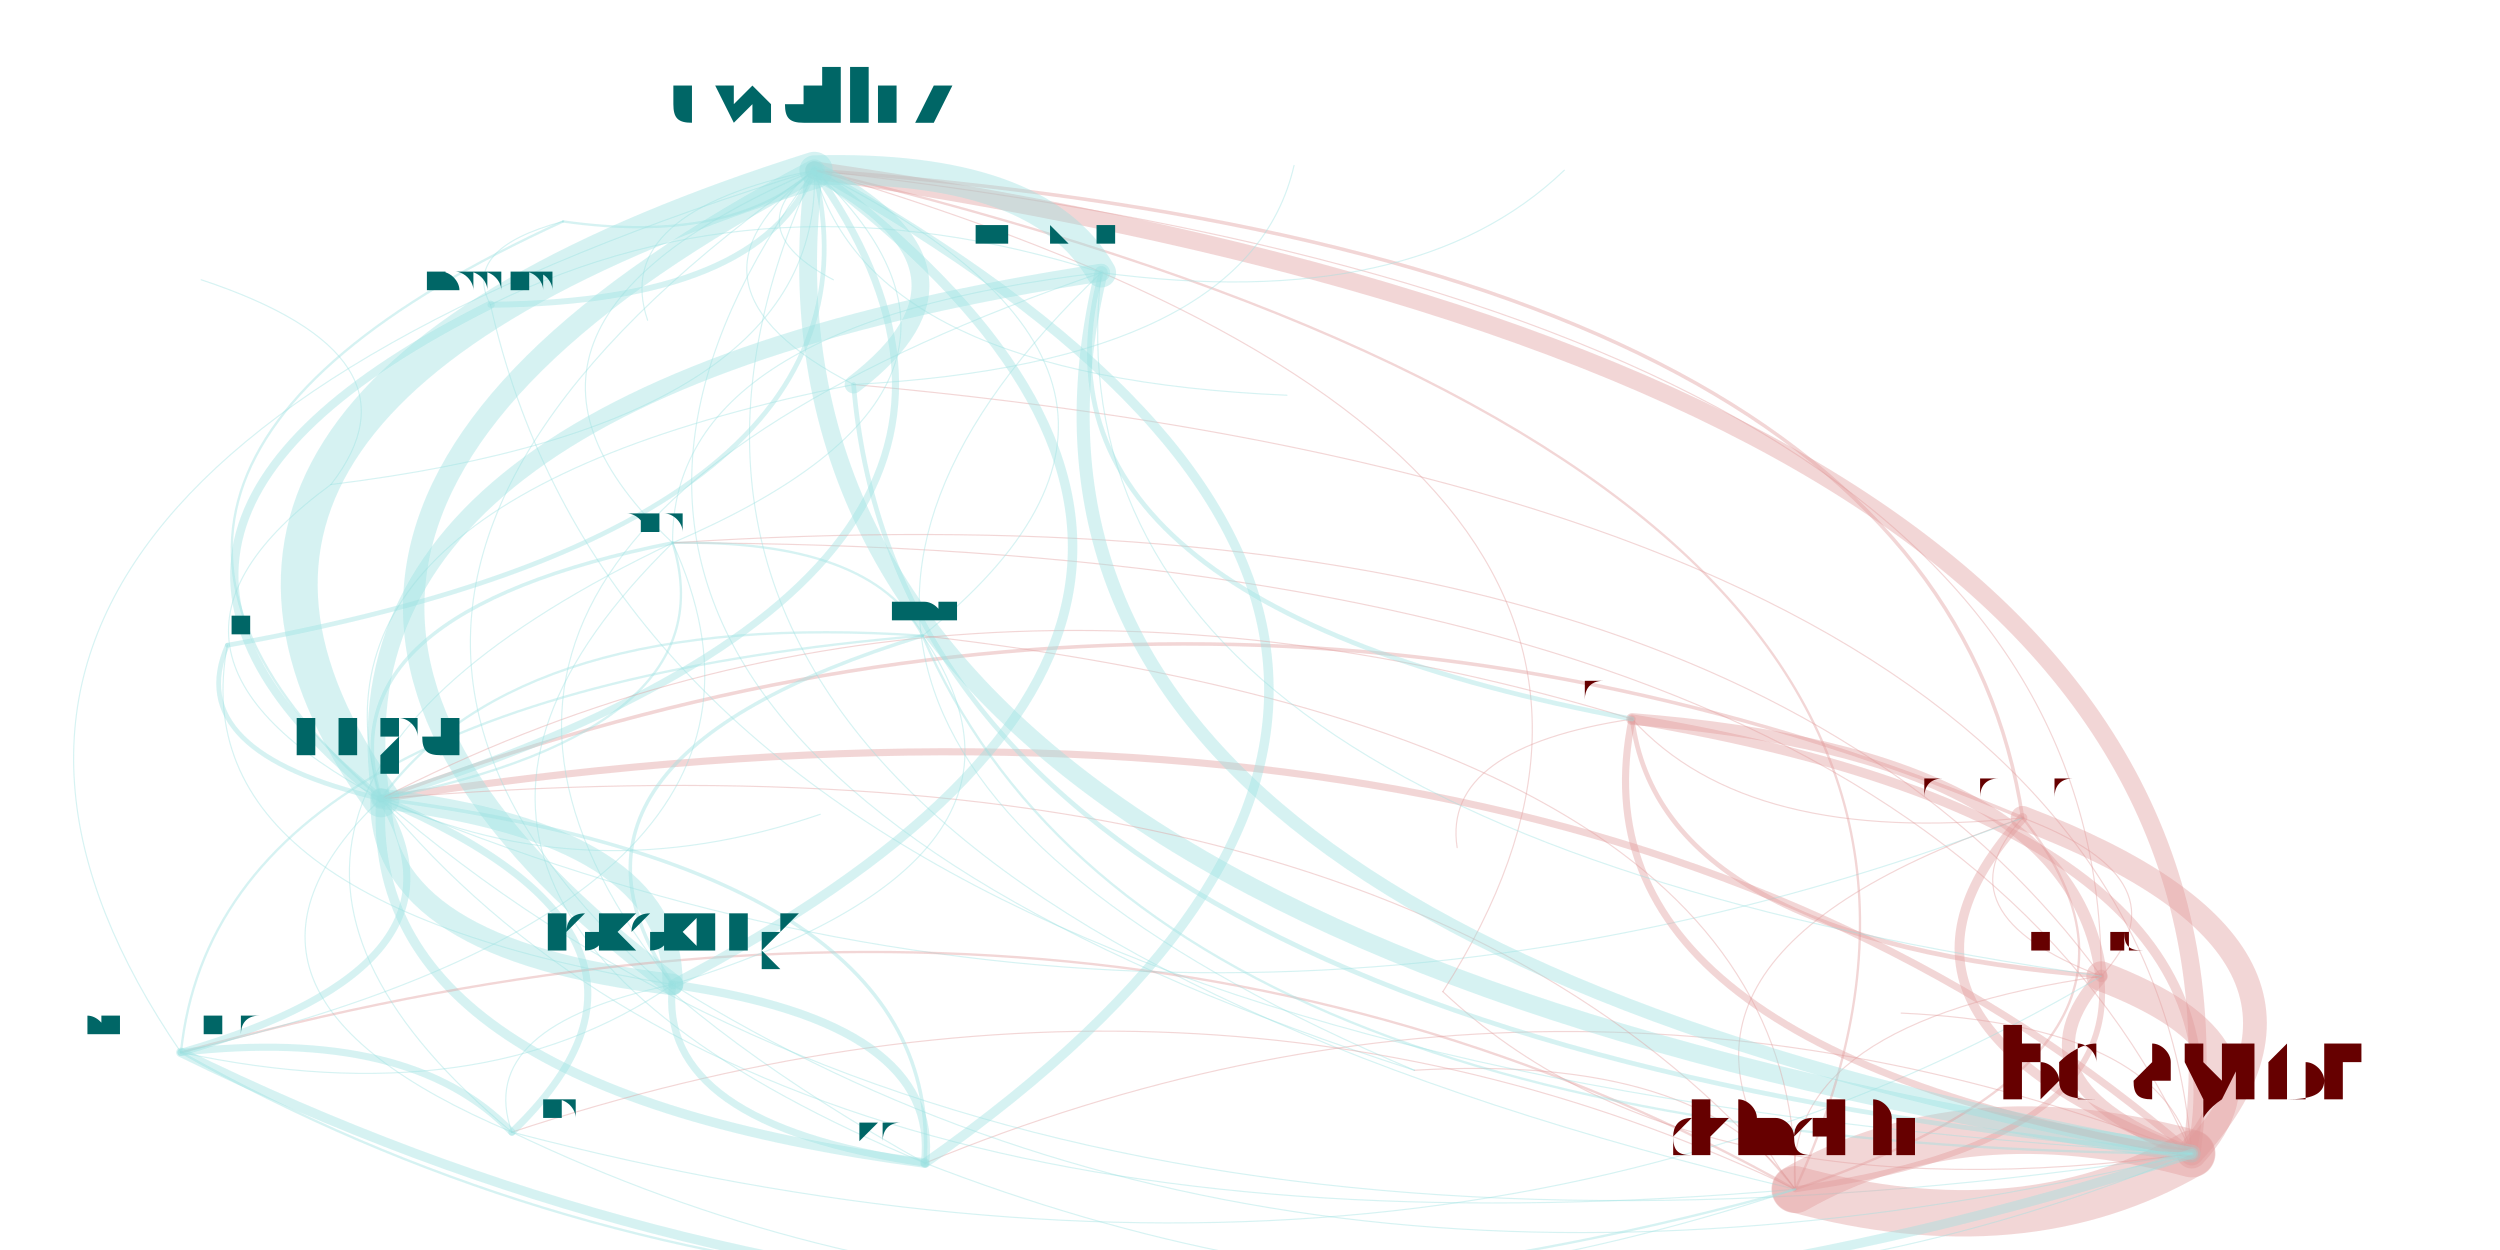
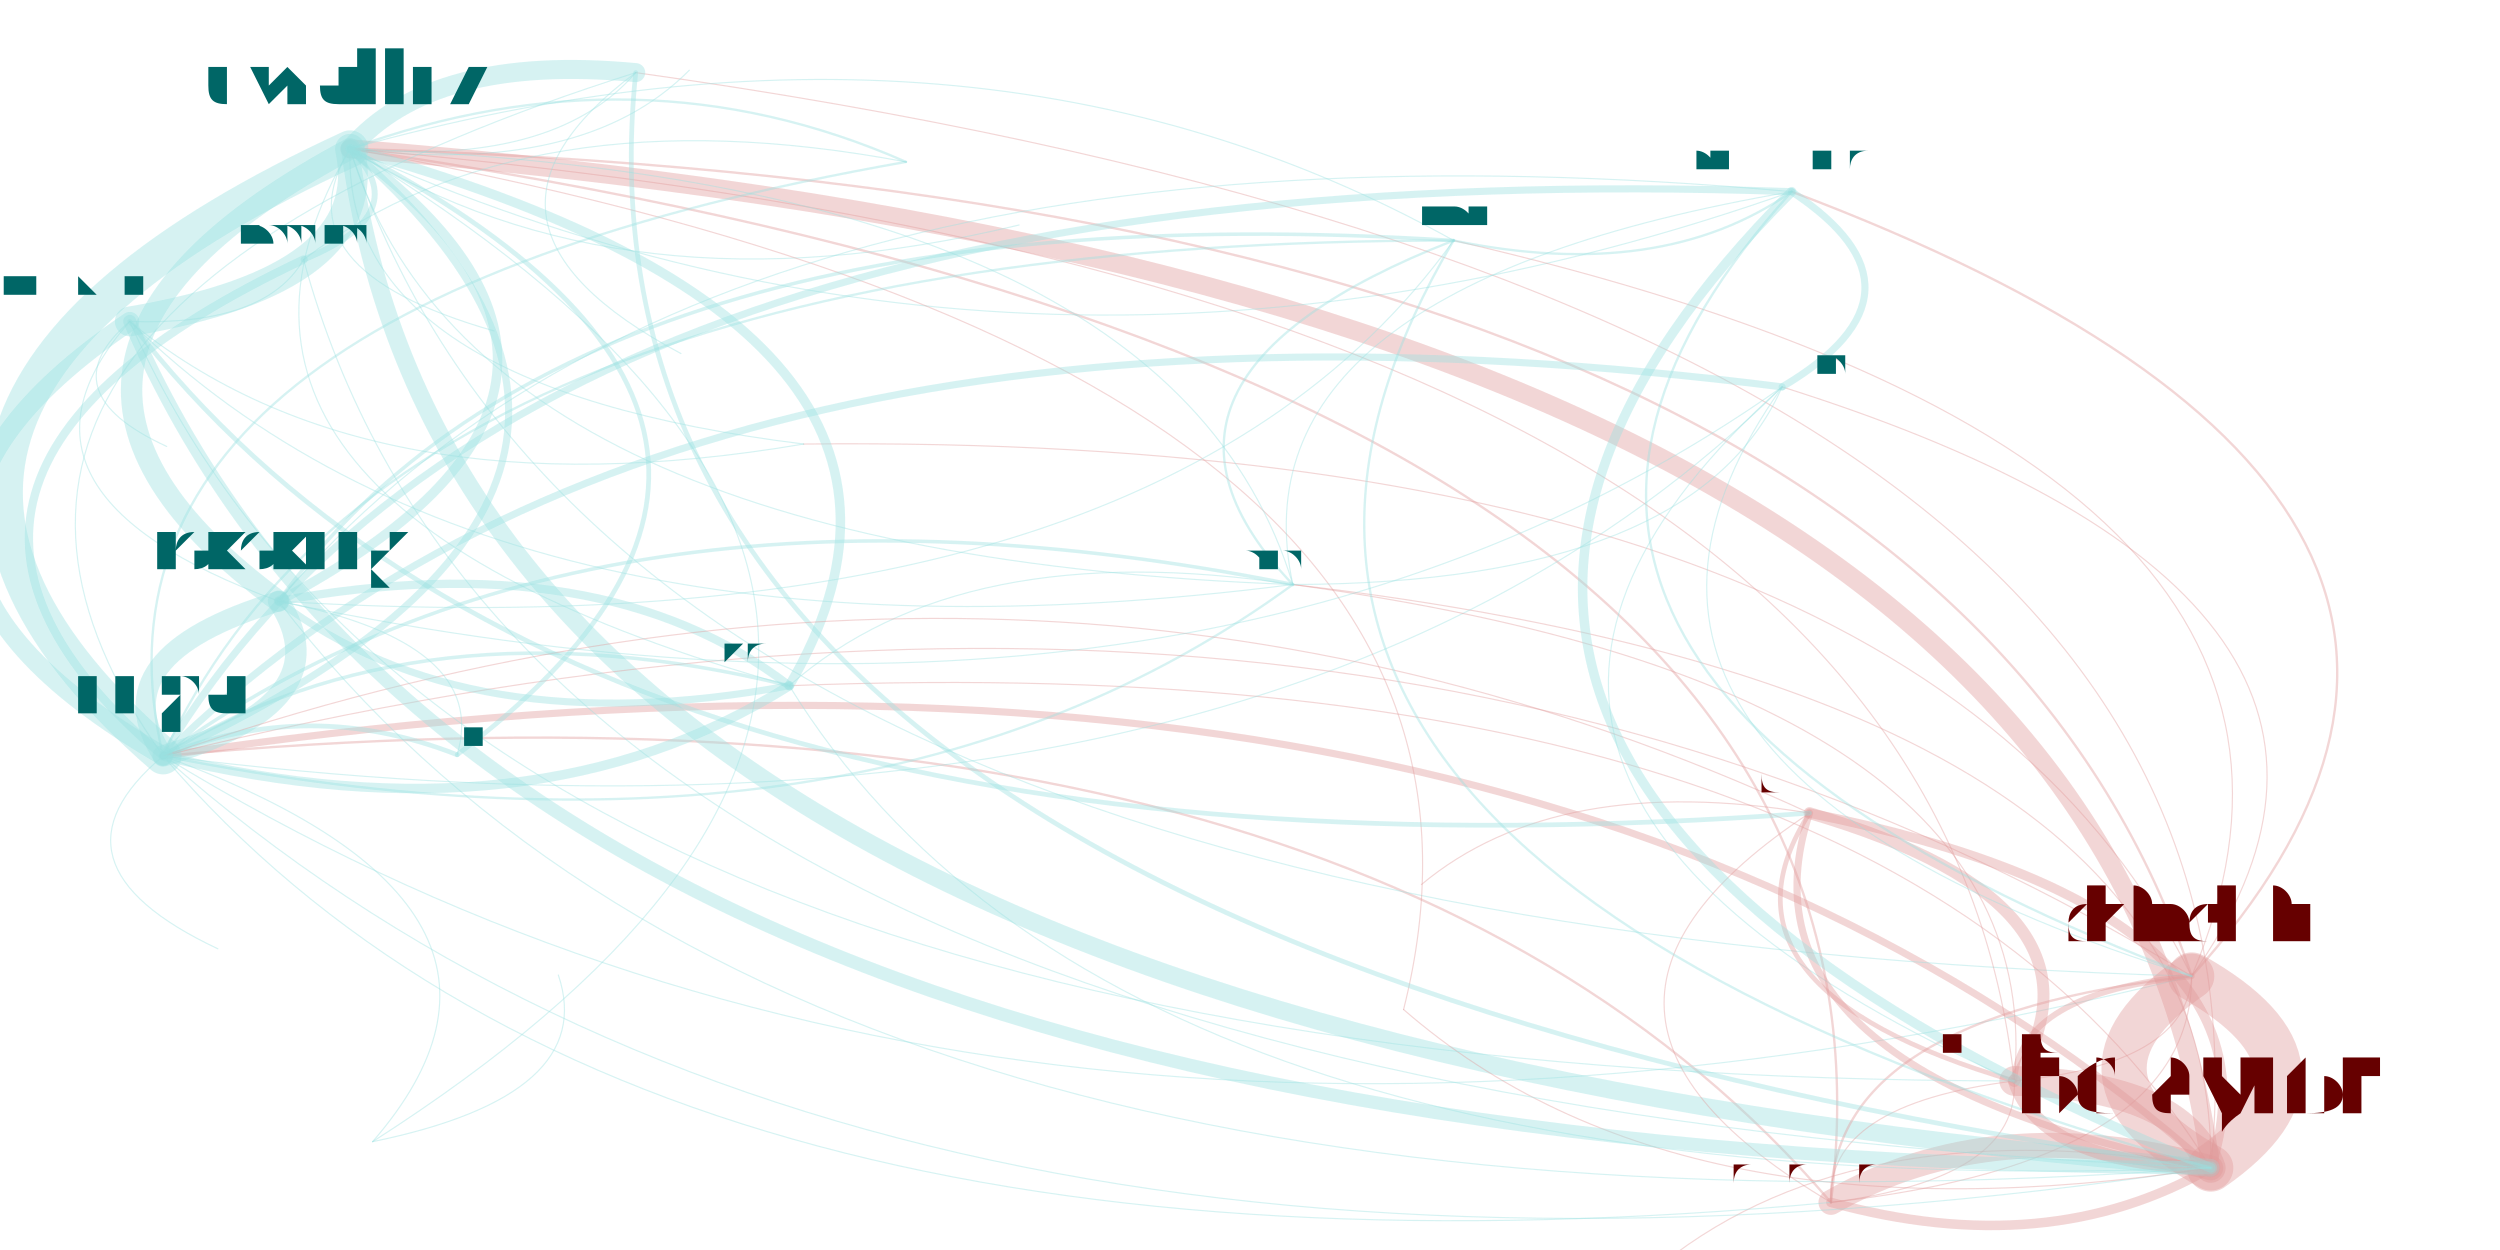
<svg xmlns="http://www.w3.org/2000/svg" width="4000" height="2000" viewBox="-0.025 -0.025 2.05 1.05">
  <style>
    path {
      fill: none;
      stroke-linecap: round;
      stroke-opacity: 0.4;
    }

    text {
      text-anchor: middle;
      alignment-baseline: hanging;
    }
  </style>
  <g opacity="0.4">
-     <path d="M1.649 0.662 Q1.494 0.832 1.791 0.944" stroke="hsl(0.0,100%,35%)" stroke-width="0.008" />
-     <path d="M1.649 0.662 Q0.972 0.378 0.270 0.646" stroke="hsl(0.0,100%,35%)" stroke-width="0.003" />
-     <path d="M1.649 0.662 Q1.577 0.187 0.634 0.118" stroke="hsl(0.0,100%,35%)" stroke-width="0.003" />
-     <path d="M1.649 0.662 Q1.576 0.742 1.715 0.795" stroke="hsl(0.0,100%,35%)" stroke-width="0.001" />
-     <path d="M1.649 0.662 Q1.304 0.780 1.458 0.974" stroke="hsl(0.0,100%,35%)" stroke-width="0.001" />
-     <path d="M1.791 0.944 Q1.946 0.775 1.649 0.662" stroke="hsl(0.0,100%,35%)" stroke-width="0.02" />
-     <path d="M1.791 0.944 Q1.873 0.299 0.634 0.118" stroke="hsl(0.0,100%,35%)" stroke-width="0.015" />
-     <path d="M1.791 0.944 Q1.872 0.855 1.715 0.795" stroke="hsl(0.0,100%,35%)" stroke-width="0.025" />
-     <path d="M1.791 0.944 Q1.848 0.668 1.321 0.579" stroke="hsl(0.0,100%,35%)" stroke-width="0.008" />
-     <path d="M1.791 0.944 Q1.601 0.893 1.458 0.974" stroke="hsl(0.0,100%,35%)" stroke-width="0.04" />
-     <path d="M1.791 0.944 Q1.253 0.735 0.727 0.952" stroke="hsl(0.0,100%,35%)" stroke-width="0.001" />
-     <path d="M1.791 0.944 Q1.746 0.396 0.667 0.298" stroke="hsl(0.0,100%,35%)" stroke-width="0.001" />
-     <path d="M1.791 0.944 Q1.269 0.491 0.270 0.646" stroke="hsl(0.0,100%,35%)" stroke-width="0.006" />
-     <path d="M1.791 0.944 Q1.764 0.836 1.547 0.826" stroke="hsl(0.0,100%,35%)" stroke-width="0.001" />
-     <path d="M1.791 0.944 Q1.563 0.432 0.515 0.431" stroke="hsl(0.0,100%,35%)" stroke-width="0.001" />
-     <path d="M0.270 0.646 Q0.268 0.773 0.515 0.802" stroke="hsl(180.0,100%,35%)" stroke-width="0.018" />
-     <path d="M0.270 0.646 Q0.254 0.890 0.727 0.952" stroke="hsl(180.0,100%,35%)" stroke-width="0.008" />
-     <path d="M0.270 0.646 Q0.874 0.455 0.634 0.118" stroke="hsl(180.0,100%,35%)" stroke-width="0.006" />
-     <path d="M0.270 0.646 Q0.101 0.808 0.380 0.926" stroke="hsl(180.0,100%,35%)" stroke-width="0.001" />
-     <path d="M0.270 0.646 Q0.946 0.930 1.649 0.662" stroke="hsl(180.0,100%,35%)" stroke-width="0.001" />
-     <path d="M0.270 0.646 Q0.564 0.588 0.515 0.431" stroke="hsl(180.0,100%,35%)" stroke-width="0.002" />
-     <path d="M0.270 0.646 Q0.601 1.048 1.458 0.974" stroke="hsl(180.0,100%,35%)" stroke-width="0.001" />
-     <path d="M0.270 0.646 Q0.792 1.099 1.791 0.944" stroke="hsl(180.0,100%,35%)" stroke-width="0.001" />
-     <path d="M0.270 0.646 Q0.444 0.726 0.639 0.659" stroke="hsl(180.0,100%,35%)" stroke-width="0.001" />
-     <path d="M0.634 0.118 Q0.551 0.762 1.791 0.944" stroke="hsl(180.0,100%,35%)" stroke-width="0.015" />
-     <path d="M0.634 0.118 Q0.361 0.711 1.458 0.974" stroke="hsl(180.0,100%,35%)" stroke-width="0.001" />
-     <path d="M0.634 0.118 Q0.027 0.436 0.515 0.802" stroke="hsl(180.0,100%,35%)" stroke-width="0.018" />
-     <path d="M0.634 0.118 Q0.029 0.309 0.270 0.646" stroke="hsl(180.0,100%,35%)" stroke-width="0.031" />
-     <path d="M0.634 0.118 Q-0.225 0.382 0.102 0.859" stroke="hsl(180.0,100%,35%)" stroke-width="0.001" />
-     <path d="M0.634 0.118 Q0.568 0.167 0.650 0.210" stroke="hsl(180.0,100%,35%)" stroke-width="0.001" />
-     <path d="M0.634 0.118 Q0.506 0.215 0.667 0.298" stroke="hsl(180.0,100%,35%)" stroke-width="0.001" />
-     <path d="M0.634 0.118 Q0.013 0.553 0.727 0.952" stroke="hsl(180.0,100%,35%)" stroke-width="0.001" />
-     <path d="M0.634 0.118 Q0.323 0.251 0.515 0.431" stroke="hsl(180.0,100%,35%)" stroke-width="0.001" />
-     <path d="M0.634 0.118 Q0.681 0.292 1.031 0.307" stroke="hsl(180.0,100%,35%)" stroke-width="0.001" />
-     <path d="M0.634 0.118 Q0.281 0.597 1.138 0.874" stroke="hsl(180.0,100%,35%)" stroke-width="0.001" />
-     <path d="M0.634 0.118 Q0.463 0.153 0.494 0.244" stroke="hsl(180.0,100%,35%)" stroke-width="0.001" />
-     <path d="M1.715 0.795 Q1.634 0.885 1.791 0.944" stroke="hsl(0.0,100%,35%)" stroke-width="0.011" />
-     <path d="M1.715 0.795 Q1.692 0.608 1.321 0.579" stroke="hsl(0.0,100%,35%)" stroke-width="0.01" />
-     <path d="M1.715 0.795 Q1.789 0.715 1.649 0.662" stroke="hsl(0.0,100%,35%)" stroke-width="0.001" />
-     <path d="M1.715 0.795 Q1.444 0.834 1.458 0.974" stroke="hsl(0.0,100%,35%)" stroke-width="0.001" />
-     <path d="M1.715 0.795 Q1.406 0.373 0.515 0.431" stroke="hsl(0.0,100%,35%)" stroke-width="0.001" />
-     <path d="M1.715 0.795 Q1.717 0.240 0.634 0.118" stroke="hsl(0.0,100%,35%)" stroke-width="0.001" />
-     <path d="M1.458 0.974 Q1.649 1.026 1.791 0.944" stroke="hsl(0.0,100%,35%)" stroke-width="0.039" />
-     <path d="M1.458 0.974 Q1.803 0.856 1.649 0.662" stroke="hsl(0.0,100%,35%)" stroke-width="0.002" />
-     <path d="M1.458 0.974 Q0.872 0.645 0.102 0.859" stroke="hsl(0.0,100%,35%)" stroke-width="0.002" />
-     <path d="M1.458 0.974 Q0.958 0.735 0.380 0.926" stroke="hsl(0.0,100%,35%)" stroke-width="0.001" />
-     <path d="M1.458 0.974 Q1.465 0.595 0.725 0.509" stroke="hsl(0.0,100%,35%)" stroke-width="0.001" />
-     <path d="M1.458 0.974 Q1.730 0.936 1.715 0.795" stroke="hsl(0.0,100%,35%)" stroke-width="0.005" />
-     <path d="M1.458 0.974 Q1.731 0.381 0.634 0.118" stroke="hsl(0.0,100%,35%)" stroke-width="0.002" />
-     <path d="M1.458 0.974 Q1.127 0.573 0.270 0.646" stroke="hsl(0.0,100%,35%)" stroke-width="0.001" />
-     <path d="M1.458 0.974 Q1.379 0.860 1.138 0.874" stroke="hsl(0.0,100%,35%)" stroke-width="0.001" />
-     <path d="M1.162 0.808 Q1.368 1.002 1.791 0.944" stroke="hsl(0.0,100%,35%)" stroke-width="0.001" />
-     <path d="M1.162 0.808 Q1.450 0.358 0.634 0.118" stroke="hsl(0.0,100%,35%)" stroke-width="0.001" />
-     <path d="M0.667 0.298 Q0.794 0.201 0.634 0.118" stroke="hsl(180.0,100%,35%)" stroke-width="0.015" />
-     <path d="M0.667 0.298 Q0.190 0.393 0.270 0.646" stroke="hsl(180.0,100%,35%)" stroke-width="0.001" />
-     <path d="M0.667 0.298 Q0.999 0.280 1.037 0.114" stroke="hsl(180.0,100%,35%)" stroke-width="0.001" />
-     <path d="M0.667 0.298 Q0.712 0.846 1.791 0.944" stroke="hsl(180.0,100%,35%)" stroke-width="0.004" />
-     <path d="M0.515 0.431 Q0.825 0.298 0.634 0.118" stroke="hsl(180.0,100%,35%)" stroke-width="0.001" />
-     <path d="M0.515 0.431 Q0.220 0.490 0.270 0.646" stroke="hsl(180.0,100%,35%)" stroke-width="0.003" />
-     <path d="M0.515 0.431 Q0.205 0.734 0.727 0.952" stroke="hsl(180.0,100%,35%)" stroke-width="0.001" />
-     <path d="M0.515 0.431 Q0.051 0.652 0.380 0.926" stroke="hsl(180.0,100%,35%)" stroke-width="0.001" />
-     <path d="M0.727 0.952 Q1.348 0.516 0.634 0.118" stroke="hsl(180.0,100%,35%)" stroke-width="0.008" />
-     <path d="M0.727 0.952 Q0.741 0.834 0.515 0.802" stroke="hsl(180.0,100%,35%)" stroke-width="0.007" />
-     <path d="M0.727 0.952 Q0.743 0.707 0.270 0.646" stroke="hsl(180.0,100%,35%)" stroke-width="0.003" />
-     <path d="M0.727 0.952 Q1.265 1.161 1.791 0.944" stroke="hsl(180.0,100%,35%)" stroke-width="0.001" />
-     <path d="M0.380 0.926 Q0.549 0.764 0.270 0.646" stroke="hsl(180.0,100%,35%)" stroke-width="0.006" />
-     <path d="M0.380 0.926 Q0.295 0.837 0.102 0.859" stroke="hsl(180.0,100%,35%)" stroke-width="0.006" />
-     <path d="M0.380 0.926 Q0.881 1.166 1.458 0.974" stroke="hsl(180.0,100%,35%)" stroke-width="0.001" />
-     <path d="M0.380 0.926 Q1.152 1.128 1.715 0.795" stroke="hsl(180.0,100%,35%)" stroke-width="0.001" />
-     <path d="M1.321 0.579 Q1.264 0.855 1.791 0.944" stroke="hsl(0.0,100%,35%)" stroke-width="0.006" />
-     <path d="M1.321 0.579 Q1.345 0.766 1.715 0.795" stroke="hsl(0.0,100%,35%)" stroke-width="0.004" />
-     <path d="M1.321 0.579 Q1.418 0.686 1.649 0.662" stroke="hsl(0.0,100%,35%)" stroke-width="0.001" />
-     <path d="M1.321 0.579 Q1.161 0.603 1.174 0.687" stroke="hsl(0.0,100%,35%)" stroke-width="0.001" />
-     <path d="M1.321 0.579 Q0.742 0.402 0.270 0.646" stroke="hsl(0.0,100%,35%)" stroke-width="0.001" />
-     <path d="M0.515 0.802 Q0.516 0.675 0.270 0.646" stroke="hsl(180.0,100%,35%)" stroke-width="0.017" />
-     <path d="M0.515 0.802 Q0.501 0.919 0.727 0.952" stroke="hsl(180.0,100%,35%)" stroke-width="0.006" />
-     <path d="M0.515 0.802 Q1.121 0.484 0.634 0.118" stroke="hsl(180.0,100%,35%)" stroke-width="0.008" />
-     <path d="M0.515 0.802 Q0.854 0.697 0.725 0.509" stroke="hsl(180.0,100%,35%)" stroke-width="0.001" />
-     <path d="M0.515 0.802 Q0.348 0.837 0.380 0.926" stroke="hsl(180.0,100%,35%)" stroke-width="0.001" />
-     <path d="M0.515 0.802 Q1.039 1.128 1.791 0.944" stroke="hsl(180.0,100%,35%)" stroke-width="0.001" />
-     <path d="M0.102 0.859 Q0.878 1.240 1.791 0.944" stroke="hsl(180.0,100%,35%)" stroke-width="0.008" />
-     <path d="M0.102 0.859 Q0.356 0.786 0.270 0.646" stroke="hsl(180.0,100%,35%)" stroke-width="0.006" />
-     <path d="M0.102 0.859 Q0.688 1.188 1.458 0.974" stroke="hsl(180.0,100%,35%)" stroke-width="0.002" />
-     <path d="M0.102 0.859 Q0.354 0.913 0.515 0.802" stroke="hsl(180.0,100%,35%)" stroke-width="0.001" />
-     <path d="M0.102 0.859 Q0.651 0.728 0.515 0.431" stroke="hsl(180.0,100%,35%)" stroke-width="0.001" />
-     <path d="M0.725 0.509 Q0.910 0.940 1.791 0.944" stroke="hsl(180.0,100%,35%)" stroke-width="0.002" />
-     <path d="M0.725 0.509 Q0.386 0.613 0.515 0.802" stroke="hsl(180.0,100%,35%)" stroke-width="0.003" />
-     <path d="M0.725 0.509 Q0.992 0.295 0.634 0.118" stroke="hsl(180.0,100%,35%)" stroke-width="0.001" />
-     <path d="M0.725 0.509 Q0.682 0.428 0.515 0.431" stroke="hsl(180.0,100%,35%)" stroke-width="0.002" />
-     <path d="M0.725 0.509 Q0.387 0.486 0.270 0.646" stroke="hsl(180.0,100%,35%)" stroke-width="0.002" />
-     <path d="M0.725 0.509 Q0.133 0.559 0.102 0.859" stroke="hsl(180.0,100%,35%)" stroke-width="0.002" />
-     <path d="M0.141 0.517 Q0.100 0.734 0.515 0.802" stroke="hsl(180.0,100%,35%)" stroke-width="0.001" />
-     <path d="M0.141 0.517 Q0.707 0.416 0.634 0.118" stroke="hsl(180.0,100%,35%)" stroke-width="0.004" />
-     <path d="M0.141 0.517 Q0.102 0.607 0.270 0.646" stroke="hsl(180.0,100%,35%)" stroke-width="0.004" />
-     <path d="M0.875 0.204 Q0.823 0.113 0.634 0.118" stroke="hsl(180.0,100%,35%)" stroke-width="0.025" />
-     <path d="M0.875 0.204 Q0.218 0.304 0.270 0.646" stroke="hsl(180.0,100%,35%)" stroke-width="0.015" />
-     <path d="M0.875 0.204 Q0.741 0.757 1.791 0.944" stroke="hsl(180.0,100%,35%)" stroke-width="0.011" />
-     <path d="M0.875 0.204 Q0.216 0.431 0.515 0.802" stroke="hsl(180.0,100%,35%)" stroke-width="0.001" />
-     <path d="M0.875 0.204 Q0.822 0.668 1.715 0.795" stroke="hsl(180.0,100%,35%)" stroke-width="0.001" />
-     <path d="M0.875 0.204 Q0.513 0.246 0.515 0.431" stroke="hsl(180.0,100%,35%)" stroke-width="0.001" />
-     <path d="M0.875 0.204 Q0.470 0.591 1.138 0.874" stroke="hsl(180.0,100%,35%)" stroke-width="0.001" />
-     <path d="M0.875 0.204 Q0.798 0.481 1.321 0.579" stroke="hsl(180.0,100%,35%)" stroke-width="0.004" />
-     <path d="M0.875 0.204 Q0.597 0.115 0.362 0.231" stroke="hsl(180.0,100%,35%)" stroke-width="0.001" />
-     <path d="M0.875 0.204 Q1.138 0.239 1.264 0.118" stroke="hsl(180.0,100%,35%)" stroke-width="0.001" />
-     <path d="M0.362 0.231 Q-0.016 0.420 0.270 0.646" stroke="hsl(180.0,100%,35%)" stroke-width="0.007" />
-     <path d="M0.362 0.231 Q0.589 0.229 0.634 0.118" stroke="hsl(180.0,100%,35%)" stroke-width="0.005" />
-     <path d="M0.362 0.231 Q0.506 0.873 1.791 0.944" stroke="hsl(180.0,100%,35%)" stroke-width="0.001" />
-     <path d="M0.423 0.161 Q0.337 0.184 0.362 0.231" stroke="hsl(180.0,100%,35%)" stroke-width="0.001" />
-     <path d="M0.423 0.161 Q0.563 0.181 0.634 0.118" stroke="hsl(180.0,100%,35%)" stroke-width="0.002" />
-     <path d="M0.423 0.161 Q-0.042 0.373 0.270 0.646" stroke="hsl(180.0,100%,35%)" stroke-width="0.002" />
-     <path d="M0.228 0.382 Q0.642 0.331 0.634 0.118" stroke="hsl(180.0,100%,35%)" stroke-width="0.001" />
-     <path d="M0.228 0.382 Q0.037 0.522 0.270 0.646" stroke="hsl(180.0,100%,35%)" stroke-width="0.001" />
-     <path d="M0.228 0.382 Q0.312 0.274 0.119 0.210" stroke="hsl(180.0,100%,35%)" stroke-width="0.001" />
+     <path d="M1.488 0.985 Q1.670 1.035 1.807 0.956" stroke="hsl(0.0,100%,35%)" stroke-width="0.008" />
+     <path d="M1.488 0.985 Q1.087 0.517 0.087 0.610" stroke="hsl(0.0,100%,35%)" stroke-width="0.002" />
+     <path d="M1.488 0.985 Q1.574 0.294 0.244 0.100" stroke="hsl(0.0,100%,35%)" stroke-width="0.002" />
+     <path d="M1.488 0.985 Q1.646 0.965 1.642 0.883" stroke="hsl(0.0,100%,35%)" stroke-width="0.001" />
+     <path d="M1.488 0.985 Q1.791 0.951 1.791 0.795" stroke="hsl(0.0,100%,35%)" stroke-width="0.001" />
+     <path d="M1.807 0.956 Q1.624 0.907 1.488 0.985" stroke="hsl(0.0,100%,35%)" stroke-width="0.021" />
+     <path d="M1.807 0.956 Q1.711 0.216 0.244 0.100" stroke="hsl(0.0,100%,35%)" stroke-width="0.016" />
+     <path d="M1.807 0.956 Q1.783 0.887 1.642 0.883" stroke="hsl(0.0,100%,35%)" stroke-width="0.025" />
+     <path d="M1.807 0.956 Q1.877 0.740 1.470 0.658" stroke="hsl(0.0,100%,35%)" stroke-width="0.008" />
+     <path d="M1.807 0.956 Q1.928 0.872 1.791 0.795" stroke="hsl(0.0,100%,35%)" stroke-width="0.04" />
+     <path d="M1.807 0.956 Q1.535 0.515 0.613 0.551" stroke="hsl(0.0,100%,35%)" stroke-width="0.001" />
+     <path d="M1.807 0.956 Q1.882 0.232 0.484 0.036" stroke="hsl(0.0,100%,35%)" stroke-width="0.001" />
+     <path d="M1.807 0.956 Q1.224 0.439 0.087 0.610" stroke="hsl(0.0,100%,35%)" stroke-width="0.006" />
+     <path d="M1.807 0.956 Q1.514 0.904 1.347 1.036" stroke="hsl(0.0,100%,35%)" stroke-width="0.001" />
+     <path d="M1.807 0.956 Q1.814 0.557 1.036 0.466" stroke="hsl(0.0,100%,35%)" stroke-width="0.001" />
+     <path d="M0.087 0.610 Q0.239 0.565 0.184 0.480" stroke="hsl(180.0,100%,35%)" stroke-width="0.018" />
+     <path d="M0.087 0.610 Q0.398 0.686 0.613 0.551" stroke="hsl(180.0,100%,35%)" stroke-width="0.008" />
+     <path d="M0.087 0.610 Q0.574 0.386 0.244 0.100" stroke="hsl(180.0,100%,35%)" stroke-width="0.006" />
+     <path d="M0.087 0.610 Q1.015 0.727 1.447 0.300" stroke="hsl(180.0,100%,35%)" stroke-width="0.001" />
+     <path d="M0.087 0.610 Q0.487 1.078 1.488 0.985" stroke="hsl(180.0,100%,35%)" stroke-width="0.001" />
+     <path d="M0.087 0.610 Q0.677 0.728 1.036 0.466" stroke="hsl(180.0,100%,35%)" stroke-width="0.002" />
+     <path d="M0.087 0.610 Q0.791 1.043 1.791 0.795" stroke="hsl(180.0,100%,35%)" stroke-width="0.001" />
+     <path d="M0.087 0.610 Q0.670 1.127 1.807 0.956" stroke="hsl(180.0,100%,35%)" stroke-width="0.001" />
+     <path d="M0.087 0.610 Q-0.020 0.700 0.133 0.772" stroke="hsl(180.0,100%,35%)" stroke-width="0.001" />
+     <path d="M0.244 0.100 Q0.340 0.841 1.807 0.956" stroke="hsl(180.0,100%,35%)" stroke-width="0.015" />
+     <path d="M0.244 0.100 Q0.462 0.757 1.791 0.795" stroke="hsl(180.0,100%,35%)" stroke-width="0.001" />
+     <path d="M0.244 0.100 Q-0.090 0.278 0.184 0.480" stroke="hsl(180.0,100%,35%)" stroke-width="0.018" />
+     <path d="M0.244 0.100 Q-0.243 0.324 0.087 0.610" stroke="hsl(180.0,100%,35%)" stroke-width="0.031" />
+     <path d="M0.244 0.100 Q0.820 0.360 1.455 0.136" stroke="hsl(180.0,100%,35%)" stroke-width="0.001" />
+     <path d="M0.244 0.100 Q0.182 0.201 0.365 0.253" stroke="hsl(180.0,100%,35%)" stroke-width="0.001" />
+     <path d="M0.244 0.100 Q0.415 0.116 0.484 0.036" stroke="hsl(180.0,100%,35%)" stroke-width="0.001" />
+     <path d="M0.244 0.100 Q0.068 0.399 0.613 0.551" stroke="hsl(180.0,100%,35%)" stroke-width="0.001" />
+     <path d="M0.244 0.100 Q0.348 0.441 1.036 0.466" stroke="hsl(180.0,100%,35%)" stroke-width="0.001" />
+     <path d="M0.244 0.100 Q0.474 0.244 0.806 0.164" stroke="hsl(180.0,100%,35%)" stroke-width="0.001" />
+     <path d="M0.244 0.100 Q0.237 0.300 0.625 0.348" stroke="hsl(180.0,100%,35%)" stroke-width="0.001" />
+     <path d="M0.244 0.100 Q0.440 0.124 0.529 0.034" stroke="hsl(180.0,100%,35%)" stroke-width="0.001" />
+     <path d="M1.642 0.883 Q1.665 0.953 1.807 0.956" stroke="hsl(0.0,100%,35%)" stroke-width="0.011" />
+     <path d="M1.642 0.883 Q1.736 0.736 1.470 0.658" stroke="hsl(0.0,100%,35%)" stroke-width="0.01" />
+     <path d="M1.642 0.883 Q1.483 0.903 1.488 0.985" stroke="hsl(0.0,100%,35%)" stroke-width="0.001" />
+     <path d="M1.642 0.883 Q1.787 0.869 1.791 0.795" stroke="hsl(0.0,100%,35%)" stroke-width="0.001" />
+     <path d="M1.642 0.883 Q1.673 0.553 1.036 0.466" stroke="hsl(0.0,100%,35%)" stroke-width="0.001" />
+     <path d="M1.642 0.883 Q1.569 0.212 0.244 0.100" stroke="hsl(0.0,100%,35%)" stroke-width="0.001" />
+     <path d="M1.791 0.795 Q1.670 0.879 1.807 0.956" stroke="hsl(0.0,100%,35%)" stroke-width="0.038" />
+     <path d="M1.791 0.795 Q1.487 0.829 1.488 0.985" stroke="hsl(0.0,100%,35%)" stroke-width="0.002" />
+     <path d="M1.791 0.795 Q2.150 0.398 1.455 0.136" stroke="hsl(0.0,100%,35%)" stroke-width="0.002" />
+     <path d="M1.791 0.795 Q2.015 0.479 1.447 0.300" stroke="hsl(0.0,100%,35%)" stroke-width="0.001" />
+     <path d="M1.791 0.795 Q1.975 0.362 1.171 0.177" stroke="hsl(0.0,100%,35%)" stroke-width="0.001" />
+     <path d="M1.791 0.795 Q1.646 0.809 1.642 0.883" stroke="hsl(0.0,100%,35%)" stroke-width="0.005" />
+     <path d="M1.791 0.795 Q1.573 0.138 0.244 0.100" stroke="hsl(0.0,100%,35%)" stroke-width="0.002" />
+     <path d="M1.791 0.795 Q1.087 0.362 0.087 0.610" stroke="hsl(0.0,100%,35%)" stroke-width="0.001" />
+     <path d="M1.791 0.795 Q1.566 0.338 0.625 0.348" stroke="hsl(0.0,100%,35%)" stroke-width="0.001" />
+     <path d="M1.129 0.823 Q1.361 1.025 1.807 0.956" stroke="hsl(0.0,100%,35%)" stroke-width="0.001" />
+     <path d="M1.129 0.823 Q1.265 0.284 0.244 0.100" stroke="hsl(0.0,100%,35%)" stroke-width="0.001" />
+     <path d="M0.484 0.036 Q0.313 0.020 0.244 0.100" stroke="hsl(180.0,100%,35%)" stroke-width="0.016" />
+     <path d="M0.484 0.036 Q-0.173 0.244 0.087 0.610" stroke="hsl(180.0,100%,35%)" stroke-width="0.001" />
+     <path d="M0.484 0.036 Q0.315 0.162 0.522 0.272" stroke="hsl(180.0,100%,35%)" stroke-width="0.001" />
+     <path d="M0.484 0.036 Q0.410 0.761 1.807 0.956" stroke="hsl(180.0,100%,35%)" stroke-width="0.004" />
+     <path d="M1.036 0.466 Q0.933 0.124 0.244 0.100" stroke="hsl(180.0,100%,35%)" stroke-width="0.001" />
+     <path d="M1.036 0.466 Q0.446 0.348 0.087 0.610" stroke="hsl(180.0,100%,35%)" stroke-width="0.003" />
+     <path d="M1.036 0.466 Q0.757 0.424 0.613 0.551" stroke="hsl(180.0,100%,35%)" stroke-width="0.001" />
+     <path d="M1.036 0.466 Q1.374 0.465 1.447 0.300" stroke="hsl(180.0,100%,35%)" stroke-width="0.001" />
+     <path d="M0.613 0.551 Q0.789 0.251 0.244 0.100" stroke="hsl(180.0,100%,35%)" stroke-width="0.008" />
+     <path d="M0.613 0.551 Q0.455 0.430 0.184 0.480" stroke="hsl(180.0,100%,35%)" stroke-width="0.007" />
+     <path d="M0.613 0.551 Q0.303 0.475 0.087 0.610" stroke="hsl(180.0,100%,35%)" stroke-width="0.003" />
+     <path d="M0.613 0.551 Q0.885 0.992 1.807 0.956" stroke="hsl(180.0,100%,35%)" stroke-width="0.001" />
+     <path d="M1.447 0.300 Q0.519 0.183 0.087 0.610" stroke="hsl(180.0,100%,35%)" stroke-width="0.006" />
+     <path d="M1.447 0.300 Q1.582 0.220 1.455 0.136" stroke="hsl(180.0,100%,35%)" stroke-width="0.006" />
+     <path d="M1.447 0.300 Q1.223 0.616 1.791 0.795" stroke="hsl(180.0,100%,35%)" stroke-width="0.001" />
+     <path d="M1.447 0.300 Q1.078 0.630 1.642 0.883" stroke="hsl(180.0,100%,35%)" stroke-width="0.001" />
+     <path d="M1.470 0.658 Q1.399 0.875 1.807 0.956" stroke="hsl(0.0,100%,35%)" stroke-width="0.006" />
+     <path d="M1.470 0.658 Q1.376 0.805 1.642 0.883" stroke="hsl(0.0,100%,35%)" stroke-width="0.004" />
+     <path d="M1.470 0.658 Q1.217 0.825 1.488 0.985" stroke="hsl(0.0,100%,35%)" stroke-width="0.001" />
+     <path d="M1.470 0.658 Q1.258 0.623 1.144 0.718" stroke="hsl(0.0,100%,35%)" stroke-width="0.001" />
+     <path d="M1.470 0.658 Q0.817 0.357 0.087 0.610" stroke="hsl(0.0,100%,35%)" stroke-width="0.001" />
+     <path d="M0.184 0.480 Q0.032 0.526 0.087 0.610" stroke="hsl(180.0,100%,35%)" stroke-width="0.017" />
+     <path d="M0.184 0.480 Q0.343 0.601 0.613 0.551" stroke="hsl(180.0,100%,35%)" stroke-width="0.006" />
+     <path d="M0.184 0.480 Q0.519 0.302 0.244 0.100" stroke="hsl(180.0,100%,35%)" stroke-width="0.008" />
+     <path d="M0.184 0.480 Q0.920 0.526 1.171 0.177" stroke="hsl(180.0,100%,35%)" stroke-width="0.001" />
+     <path d="M0.184 0.480 Q0.960 0.643 1.447 0.300" stroke="hsl(180.0,100%,35%)" stroke-width="0.001" />
+     <path d="M0.184 0.480 Q0.615 1.043 1.807 0.956" stroke="hsl(180.0,100%,35%)" stroke-width="0.001" />
+     <path d="M1.455 0.136 Q0.975 0.617 1.807 0.956" stroke="hsl(180.0,100%,35%)" stroke-width="0.008" />
+     <path d="M1.455 0.136 Q0.392 0.100 0.087 0.610" stroke="hsl(180.0,100%,35%)" stroke-width="0.006" />
+     <path d="M1.455 0.136 Q1.096 0.533 1.791 0.795" stroke="hsl(180.0,100%,35%)" stroke-width="0.002" />
+     <path d="M1.455 0.136 Q0.544 0.054 0.184 0.480" stroke="hsl(180.0,100%,35%)" stroke-width="0.001" />
+     <path d="M1.455 0.136 Q0.982 0.217 1.036 0.466" stroke="hsl(180.0,100%,35%)" stroke-width="0.001" />
+     <path d="M1.171 0.177 Q0.865 0.694 1.807 0.956" stroke="hsl(180.0,100%,35%)" stroke-width="0.002" />
+     <path d="M1.171 0.177 Q0.435 0.131 0.184 0.480" stroke="hsl(180.0,100%,35%)" stroke-width="0.003" />
+     <path d="M1.171 0.177 Q0.769 -0.047 0.244 0.100" stroke="hsl(180.0,100%,35%)" stroke-width="0.001" />
+     <path d="M1.171 0.177 Q0.872 0.294 1.036 0.466" stroke="hsl(180.0,100%,35%)" stroke-width="0.002" />
+     <path d="M1.171 0.177 Q0.282 0.177 0.087 0.610" stroke="hsl(180.0,100%,35%)" stroke-width="0.002" />
+     <path d="M1.171 0.177 Q1.345 0.213 1.455 0.136" stroke="hsl(180.0,100%,35%)" stroke-width="0.002" />
+     <path d="M0.334 0.609 Q0.362 0.515 0.184 0.480" stroke="hsl(180.0,100%,35%)" stroke-width="0.001" />
+     <path d="M0.334 0.609 Q0.696 0.336 0.244 0.100" stroke="hsl(180.0,100%,35%)" stroke-width="0.004" />
+     <path d="M0.334 0.609 Q0.209 0.560 0.087 0.610" stroke="hsl(180.0,100%,35%)" stroke-width="0.004" />
+     <path d="M0.059 0.245 Q0.268 0.210 0.244 0.100" stroke="hsl(180.0,100%,35%)" stroke-width="0.025" />
+     <path d="M0.059 0.245 Q-0.219 0.433 0.087 0.610" stroke="hsl(180.0,100%,35%)" stroke-width="0.016" />
+     <path d="M0.059 0.245 Q0.364 0.951 1.807 0.956" stroke="hsl(180.0,100%,35%)" stroke-width="0.011" />
+     <path d="M0.059 0.245 Q-0.067 0.388 0.184 0.480" stroke="hsl(180.0,100%,35%)" stroke-width="0.001" />
+     <path d="M0.059 0.245 Q0.340 0.881 1.642 0.883" stroke="hsl(180.0,100%,35%)" stroke-width="0.001" />
+     <path d="M0.059 0.245 Q0.371 0.551 1.036 0.466" stroke="hsl(180.0,100%,35%)" stroke-width="0.001" />
+     <path d="M0.059 0.245 Q0.260 0.410 0.625 0.348" stroke="hsl(180.0,100%,35%)" stroke-width="0.001" />
+     <path d="M0.059 0.245 Q0.434 0.734 1.470 0.658" stroke="hsl(180.0,100%,35%)" stroke-width="0.004" />
+     <path d="M0.059 0.245 Q0.173 0.249 0.205 0.193" stroke="hsl(180.0,100%,35%)" stroke-width="0.001" />
+     <path d="M0.059 0.245 Q-0.010 0.304 0.090 0.350" stroke="hsl(180.0,100%,35%)" stroke-width="0.001" />
+     <path d="M0.205 0.193 Q-0.187 0.378 0.087 0.610" stroke="hsl(180.0,100%,35%)" stroke-width="0.007" />
+     <path d="M0.205 0.193 Q0.300 0.154 0.244 0.100" stroke="hsl(180.0,100%,35%)" stroke-width="0.005" />
+     <path d="M0.205 0.193 Q0.396 0.895 1.807 0.956" stroke="hsl(180.0,100%,35%)" stroke-width="0.001" />
+     <path d="M0.711 0.111 Q0.392 0.051 0.205 0.193" stroke="hsl(180.0,100%,35%)" stroke-width="0.001" />
+     <path d="M0.711 0.111 Q0.486 0.012 0.244 0.100" stroke="hsl(180.0,100%,35%)" stroke-width="0.002" />
+     <path d="M0.711 0.111 Q-0.001 0.236 0.087 0.610" stroke="hsl(180.0,100%,35%)" stroke-width="0.002" />
+     <path d="M0.263 0.934 Q0.921 0.513 0.244 0.100" stroke="hsl(180.0,100%,35%)" stroke-width="0.001" />
+     <path d="M0.263 0.934 Q0.434 0.737 0.087 0.610" stroke="hsl(180.0,100%,35%)" stroke-width="0.001" />
+     <path d="M0.263 0.934 Q0.453 0.895 0.419 0.794" stroke="hsl(180.0,100%,35%)" stroke-width="0.001" />
  </g>
-   <text x="1.649" y="0.643" font-size="0.039" fill="hsl(0.0,100%,20%)">amaiorano</text>
-   <text x="1.791" y="0.899" font-size="0.091" fill="hsl(0.0,100%,20%)">bclayton</text>
-   <text x="0.270" y="0.609" font-size="0.074" fill="hsl(180.0,100%,20%)">enga</text>
-   <text x="0.634" y="0.079" font-size="0.078" fill="hsl(180.0,100%,20%)">cwallez</text>
-   <text x="1.715" y="0.772" font-size="0.047" fill="hsl(0.0,100%,20%)">jrprice</text>
-   <text x="1.458" y="0.944" font-size="0.06" fill="hsl(0.0,100%,20%)">dsinclair</text>
-   <text x="1.162" y="0.804" font-size="0.009" fill="hsl(0.0,100%,20%)">andre</text>
-   <text x="0.667" y="0.284" font-size="0.029" fill="hsl(180.0,100%,20%)">arthursonzogni</text>
-   <text x="1.037" y="0.112" font-size="0.005" fill="hsl(180.0,100%,20%)">khaslett</text>
-   <text x="0.515" y="0.419" font-size="0.024" fill="hsl(180.0,100%,20%)">bajones</text>
-   <text x="0.727" y="0.934" font-size="0.036" fill="hsl(180.0,100%,20%)">kainino</text>
-   <text x="0.380" y="0.914" font-size="0.024" fill="hsl(180.0,100%,20%)">shrekshao</text>
-   <text x="1.321" y="0.561" font-size="0.035" fill="hsl(0.0,100%,20%)">dneto</text>
-   <text x="1.547" y="0.823" font-size="0.005" fill="hsl(0.0,100%,20%)">brucedawson</text>
-   <text x="0.515" y="0.774" font-size="0.055" fill="hsl(180.0,100%,20%)">lokokung</text>
-   <text x="0.102" y="0.843" font-size="0.032" fill="hsl(180.0,100%,20%)">senorblanco</text>
-   <text x="0.650" y="0.207" font-size="0.005" fill="hsl(180.0,100%,20%)">fhorschig</text>
-   <text x="1.031" y="0.305" font-size="0.005" fill="hsl(180.0,100%,20%)">jamesgk</text>
-   <text x="1.138" y="0.870" font-size="0.009" fill="hsl(180.0,100%,20%)">rharrison</text>
-   <text x="0.494" y="0.241" font-size="0.005" fill="hsl(180.0,100%,20%)">blundell</text>
-   <text x="1.174" y="0.683" font-size="0.007" fill="hsl(0.0,100%,20%)">alanbaker</text>
-   <text x="0.725" y="0.498" font-size="0.022" fill="hsl(180.0,100%,20%)">gman</text>
-   <text x="0.639" y="0.656" font-size="0.005" fill="hsl(180.0,100%,20%)">lehoangquyen</text>
-   <text x="0.141" y="0.508" font-size="0.018" fill="hsl(180.0,100%,20%)">hao.x.li</text>
-   <text x="0.875" y="0.180" font-size="0.047" fill="hsl(180.0,100%,20%)">jiawei.shao</text>
-   <text x="0.362" y="0.220" font-size="0.023" fill="hsl(180.0,100%,20%)">penghuang</text>
-   <text x="1.264" y="0.115" font-size="0.005" fill="hsl(180.0,100%,20%)">zhaoming.jiang</text>
-   <text x="0.423" y="0.154" font-size="0.013" fill="hsl(180.0,100%,20%)">jie.a.chen</text>
-   <text x="0.228" y="0.377" font-size="0.01" fill="hsl(180.0,100%,20%)">shaobo.yan</text>
-   <text x="0.119" y="0.207" font-size="0.005" fill="hsl(180.0,100%,20%)">sunnyps</text>
+   <text x="1.488" y="0.966" font-size="0.038" fill="hsl(0.0,100%,20%)">amaiorano</text>
+   <text x="1.807" y="0.911" font-size="0.091" fill="hsl(0.0,100%,20%)">bclayton</text>
+   <text x="0.087" y="0.573" font-size="0.074" fill="hsl(180.0,100%,20%)">enga</text>
+   <text x="0.244" y="0.061" font-size="0.078" fill="hsl(180.0,100%,20%)">cwallez</text>
+   <text x="1.642" y="0.859" font-size="0.047" fill="hsl(0.0,100%,20%)">jrprice</text>
+   <text x="1.791" y="0.765" font-size="0.06" fill="hsl(0.0,100%,20%)">dsinclair</text>
+   <text x="1.129" y="0.818" font-size="0.009" fill="hsl(0.0,100%,20%)">andre</text>
+   <text x="0.484" y="0.022" font-size="0.029" fill="hsl(180.0,100%,20%)">arthursonzogni</text>
+   <text x="0.522" y="0.269" font-size="0.005" fill="hsl(180.0,100%,20%)">khaslett</text>
+   <text x="1.036" y="0.454" font-size="0.024" fill="hsl(180.0,100%,20%)">bajones</text>
+   <text x="0.613" y="0.533" font-size="0.036" fill="hsl(180.0,100%,20%)">kainino</text>
+   <text x="1.447" y="0.288" font-size="0.024" fill="hsl(180.0,100%,20%)">shrekshao</text>
+   <text x="1.470" y="0.640" font-size="0.036" fill="hsl(0.0,100%,20%)">dneto</text>
+   <text x="1.347" y="1.033" font-size="0.005" fill="hsl(0.0,100%,20%)">brucedawson</text>
+   <text x="0.184" y="0.453" font-size="0.055" fill="hsl(180.0,100%,20%)">lokokung</text>
+   <text x="1.455" y="0.120" font-size="0.033" fill="hsl(180.0,100%,20%)">senorblanco</text>
+   <text x="0.365" y="0.251" font-size="0.005" fill="hsl(180.0,100%,20%)">fhorschig</text>
+   <text x="0.806" y="0.161" font-size="0.005" fill="hsl(180.0,100%,20%)">jamesgk</text>
+   <text x="0.625" y="0.343" font-size="0.009" fill="hsl(180.0,100%,20%)">rharrison</text>
+   <text x="0.529" y="0.031" font-size="0.005" fill="hsl(180.0,100%,20%)">blundell</text>
+   <text x="1.144" y="0.715" font-size="0.007" fill="hsl(0.0,100%,20%)">alanbaker</text>
+   <text x="1.171" y="0.166" font-size="0.022" fill="hsl(180.0,100%,20%)">gman</text>
+   <text x="0.133" y="0.770" font-size="0.005" fill="hsl(180.0,100%,20%)">lehoangquyen</text>
+   <text x="0.334" y="0.600" font-size="0.018" fill="hsl(180.0,100%,20%)">hao.x.li</text>
+   <text x="0.059" y="0.222" font-size="0.047" fill="hsl(180.0,100%,20%)">jiawei.shao</text>
+   <text x="0.205" y="0.182" font-size="0.023" fill="hsl(180.0,100%,20%)">penghuang</text>
+   <text x="0.090" y="0.347" font-size="0.005" fill="hsl(180.0,100%,20%)">zhaoming.jiang</text>
+   <text x="0.711" y="0.104" font-size="0.013" fill="hsl(180.0,100%,20%)">jie.a.chen</text>
+   <text x="0.263" y="0.929" font-size="0.01" fill="hsl(180.0,100%,20%)">shaobo.yan</text>
+   <text x="0.419" y="0.791" font-size="0.005" fill="hsl(180.0,100%,20%)">sunnyps</text>
</svg>
